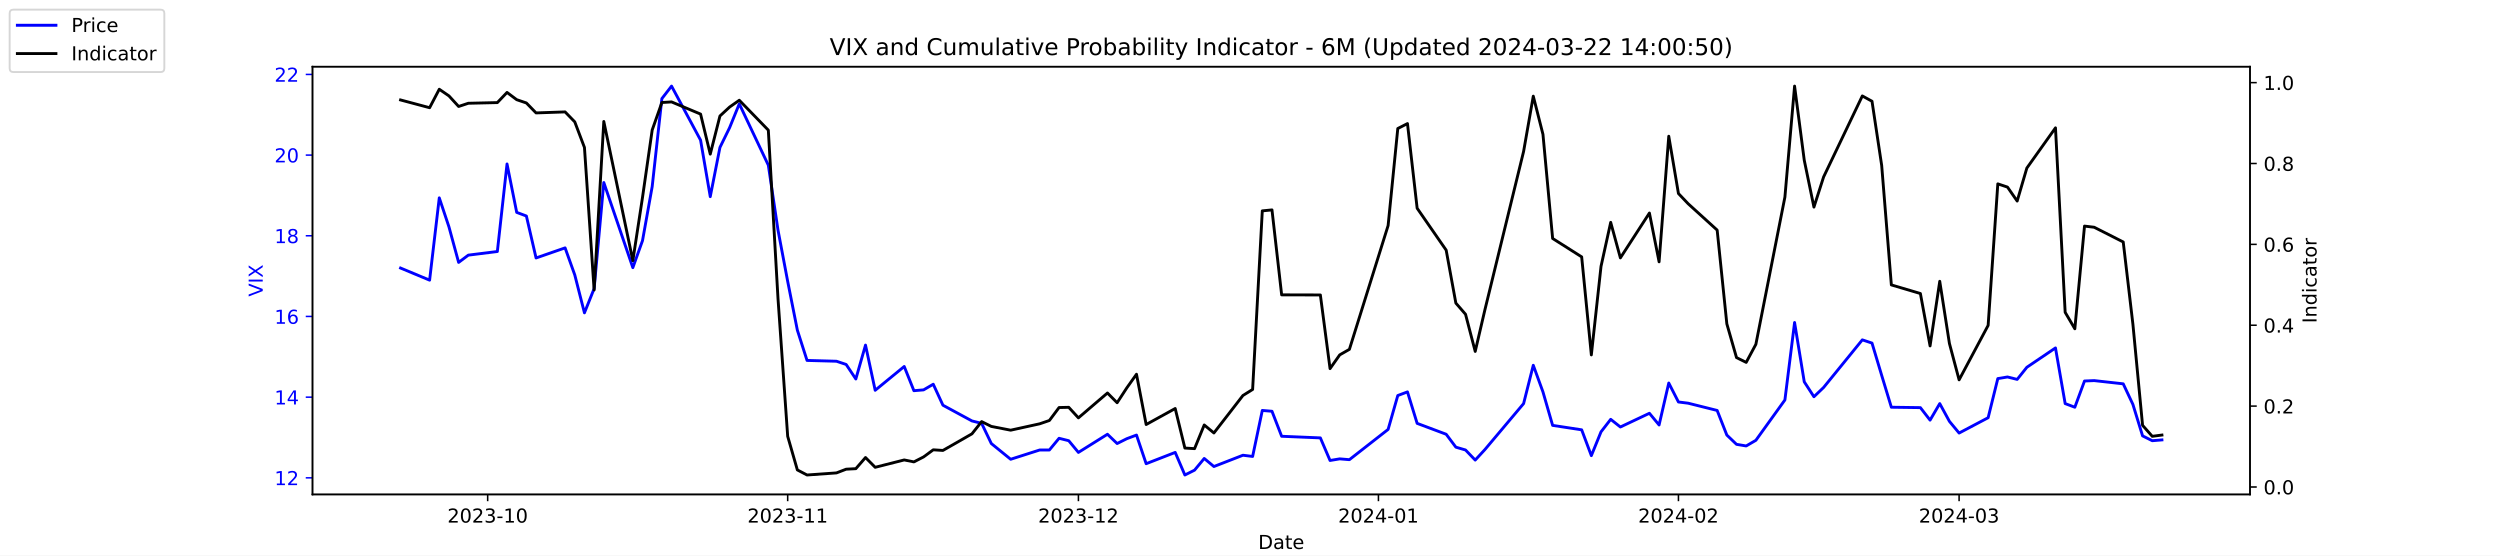
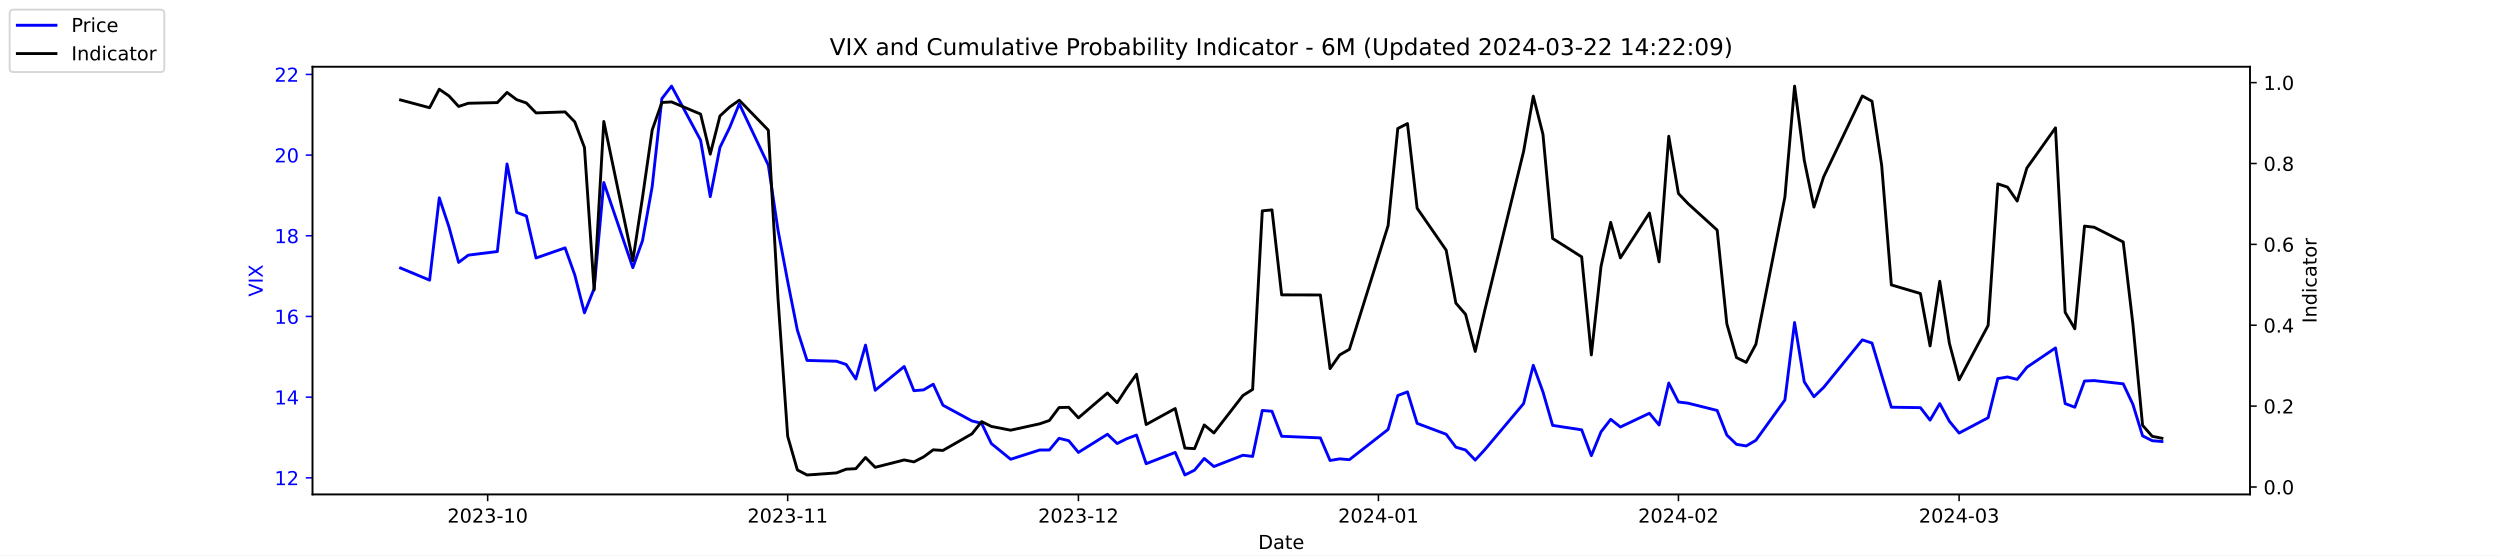
<svg xmlns="http://www.w3.org/2000/svg" xmlns:xlink="http://www.w3.org/1999/xlink" width="1296pt" height="288pt" viewBox="0 0 1296 288" version="1.1">
  <defs>
    <style type="text/css">*{stroke-linejoin: round; stroke-linecap: butt}</style>
  </defs>
  <g id="figure_1">
    <g id="patch_1">
      <path d="M 0 288  L 1296 288  L 1296 0  L 0 0  z " style="fill: #ffffff" />
    </g>
    <g id="axes_1">
      <g id="patch_2">
        <path d="M 162 256.32  L 1166.4 256.32  L 1166.4 34.56  L 162 34.56  z " style="fill: #ffffff" />
      </g>
      <g id="matplotlib.axis_1">
        <g id="xtick_1">
          <g id="line2d_1">
            <defs>
-               <path id="mb3f59039df" d="M 0 0  L 0 3.5  " style="stroke: #000000; stroke-width: 0.8" />
+               <path id="mc53e9aee9d" d="M 0 0  L 0 3.5  " style="stroke: #000000; stroke-width: 0.8" />
            </defs>
            <g>
-               <use xlink:href="#mb3f59039df" x="252.807" y="256.32" style="stroke: #000000; stroke-width: 0.8" />
+               <use xlink:href="#mc53e9aee9d" x="252.807" y="256.32" style="stroke: #000000; stroke-width: 0.8" />
            </g>
          </g>
          <g id="text_1">
            <g transform="translate(231.916 270.9184) scale(0.1 -0.1)">
              <defs>
                <path id="DejaVuSans-32" d="M 1228 531  L 3431 531  L 3431 0  L 469 0  L 469 531  Q 828 903 1448 1529  Q 2069 2156 2228 2338  Q 2531 2678 2651 2914  Q 2772 3150 2772 3378  Q 2772 3750 2511 3984  Q 2250 4219 1831 4219  Q 1534 4219 1204 4116  Q 875 4013 500 3803  L 500 4441  Q 881 4594 1212 4672  Q 1544 4750 1819 4750  Q 2544 4750 2975 4387  Q 3406 4025 3406 3419  Q 3406 3131 3298 2873  Q 3191 2616 2906 2266  Q 2828 2175 2409 1742  Q 1991 1309 1228 531  z " transform="scale(0.015625)" />
                <path id="DejaVuSans-30" d="M 2034 4250  Q 1547 4250 1301 3770  Q 1056 3291 1056 2328  Q 1056 1369 1301 889  Q 1547 409 2034 409  Q 2525 409 2770 889  Q 3016 1369 3016 2328  Q 3016 3291 2770 3770  Q 2525 4250 2034 4250  z M 2034 4750  Q 2819 4750 3233 4129  Q 3647 3509 3647 2328  Q 3647 1150 3233 529  Q 2819 -91 2034 -91  Q 1250 -91 836 529  Q 422 1150 422 2328  Q 422 3509 836 4129  Q 1250 4750 2034 4750  z " transform="scale(0.015625)" />
                <path id="DejaVuSans-33" d="M 2597 2516  Q 3050 2419 3304 2112  Q 3559 1806 3559 1356  Q 3559 666 3084 287  Q 2609 -91 1734 -91  Q 1441 -91 1130 -33  Q 819 25 488 141  L 488 750  Q 750 597 1062 519  Q 1375 441 1716 441  Q 2309 441 2620 675  Q 2931 909 2931 1356  Q 2931 1769 2642 2001  Q 2353 2234 1838 2234  L 1294 2234  L 1294 2753  L 1863 2753  Q 2328 2753 2575 2939  Q 2822 3125 2822 3475  Q 2822 3834 2567 4026  Q 2313 4219 1838 4219  Q 1578 4219 1281 4162  Q 984 4106 628 3988  L 628 4550  Q 988 4650 1302 4700  Q 1616 4750 1894 4750  Q 2613 4750 3031 4423  Q 3450 4097 3450 3541  Q 3450 3153 3228 2886  Q 3006 2619 2597 2516  z " transform="scale(0.015625)" />
                <path id="DejaVuSans-2d" d="M 313 2009  L 1997 2009  L 1997 1497  L 313 1497  L 313 2009  z " transform="scale(0.015625)" />
                <path id="DejaVuSans-31" d="M 794 531  L 1825 531  L 1825 4091  L 703 3866  L 703 4441  L 1819 4666  L 2450 4666  L 2450 531  L 3481 531  L 3481 0  L 794 0  L 794 531  z " transform="scale(0.015625)" />
              </defs>
              <use xlink:href="#DejaVuSans-32" />
              <use xlink:href="#DejaVuSans-30" x="63.623" />
              <use xlink:href="#DejaVuSans-32" x="127.246" />
              <use xlink:href="#DejaVuSans-33" x="190.869" />
              <use xlink:href="#DejaVuSans-2d" x="254.492" />
              <use xlink:href="#DejaVuSans-31" x="290.576" />
              <use xlink:href="#DejaVuSans-30" x="354.199" />
            </g>
          </g>
        </g>
        <g id="xtick_2">
          <g id="line2d_2">
            <g>
-               <use xlink:href="#mb3f59039df" x="408.334" y="256.32" style="stroke: #000000; stroke-width: 0.8" />
+               <use xlink:href="#mc53e9aee9d" x="408.334" y="256.32" style="stroke: #000000; stroke-width: 0.8" />
            </g>
          </g>
          <g id="text_2">
            <g transform="translate(387.4425 270.9184) scale(0.1 -0.1)">
              <use xlink:href="#DejaVuSans-32" />
              <use xlink:href="#DejaVuSans-30" x="63.623" />
              <use xlink:href="#DejaVuSans-32" x="127.246" />
              <use xlink:href="#DejaVuSans-33" x="190.869" />
              <use xlink:href="#DejaVuSans-2d" x="254.492" />
              <use xlink:href="#DejaVuSans-31" x="290.576" />
              <use xlink:href="#DejaVuSans-31" x="354.199" />
            </g>
          </g>
        </g>
        <g id="xtick_3">
          <g id="line2d_3">
            <g>
-               <use xlink:href="#mb3f59039df" x="559.052" y="256.32" style="stroke: #000000; stroke-width: 0.8" />
+               <use xlink:href="#mc53e9aee9d" x="559.052" y="256.32" style="stroke: #000000; stroke-width: 0.8" />
            </g>
          </g>
          <g id="text_3">
            <g transform="translate(538.161 270.9184) scale(0.1 -0.1)">
              <use xlink:href="#DejaVuSans-32" />
              <use xlink:href="#DejaVuSans-30" x="63.623" />
              <use xlink:href="#DejaVuSans-32" x="127.246" />
              <use xlink:href="#DejaVuSans-33" x="190.869" />
              <use xlink:href="#DejaVuSans-2d" x="254.492" />
              <use xlink:href="#DejaVuSans-31" x="290.576" />
              <use xlink:href="#DejaVuSans-32" x="354.199" />
            </g>
          </g>
        </g>
        <g id="xtick_4">
          <g id="line2d_4">
            <g>
-               <use xlink:href="#mb3f59039df" x="714.579" y="256.32" style="stroke: #000000; stroke-width: 0.8" />
+               <use xlink:href="#mc53e9aee9d" x="714.579" y="256.32" style="stroke: #000000; stroke-width: 0.8" />
            </g>
          </g>
          <g id="text_4">
            <g transform="translate(693.6875 270.9184) scale(0.1 -0.1)">
              <defs>
                <path id="DejaVuSans-34" d="M 2419 4116  L 825 1625  L 2419 1625  L 2419 4116  z M 2253 4666  L 3047 4666  L 3047 1625  L 3713 1625  L 3713 1100  L 3047 1100  L 3047 0  L 2419 0  L 2419 1100  L 313 1100  L 313 1709  L 2253 4666  z " transform="scale(0.015625)" />
              </defs>
              <use xlink:href="#DejaVuSans-32" />
              <use xlink:href="#DejaVuSans-30" x="63.623" />
              <use xlink:href="#DejaVuSans-32" x="127.246" />
              <use xlink:href="#DejaVuSans-34" x="190.869" />
              <use xlink:href="#DejaVuSans-2d" x="254.492" />
              <use xlink:href="#DejaVuSans-30" x="290.576" />
              <use xlink:href="#DejaVuSans-31" x="354.199" />
            </g>
          </g>
        </g>
        <g id="xtick_5">
          <g id="line2d_5">
            <g>
-               <use xlink:href="#mb3f59039df" x="870.105" y="256.32" style="stroke: #000000; stroke-width: 0.8" />
+               <use xlink:href="#mc53e9aee9d" x="870.105" y="256.32" style="stroke: #000000; stroke-width: 0.8" />
            </g>
          </g>
          <g id="text_5">
            <g transform="translate(849.2139 270.9184) scale(0.1 -0.1)">
              <use xlink:href="#DejaVuSans-32" />
              <use xlink:href="#DejaVuSans-30" x="63.623" />
              <use xlink:href="#DejaVuSans-32" x="127.246" />
              <use xlink:href="#DejaVuSans-34" x="190.869" />
              <use xlink:href="#DejaVuSans-2d" x="254.492" />
              <use xlink:href="#DejaVuSans-30" x="290.576" />
              <use xlink:href="#DejaVuSans-32" x="354.199" />
            </g>
          </g>
        </g>
        <g id="xtick_6">
          <g id="line2d_6">
            <g>
-               <use xlink:href="#mb3f59039df" x="1015.598" y="256.32" style="stroke: #000000; stroke-width: 0.8" />
+               <use xlink:href="#mc53e9aee9d" x="1015.598" y="256.32" style="stroke: #000000; stroke-width: 0.8" />
            </g>
          </g>
          <g id="text_6">
            <g transform="translate(994.7064 270.9184) scale(0.1 -0.1)">
              <use xlink:href="#DejaVuSans-32" />
              <use xlink:href="#DejaVuSans-30" x="63.623" />
              <use xlink:href="#DejaVuSans-32" x="127.246" />
              <use xlink:href="#DejaVuSans-34" x="190.869" />
              <use xlink:href="#DejaVuSans-2d" x="254.492" />
              <use xlink:href="#DejaVuSans-30" x="290.576" />
              <use xlink:href="#DejaVuSans-33" x="354.199" />
            </g>
          </g>
        </g>
        <g id="text_7">
          <g transform="translate(652.2492 284.5966) scale(0.1 -0.1)">
            <defs>
              <path id="DejaVuSans-44" d="M 1259 4147  L 1259 519  L 2022 519  Q 2988 519 3436 956  Q 3884 1394 3884 2338  Q 3884 3275 3436 3711  Q 2988 4147 2022 4147  L 1259 4147  z M 628 4666  L 1925 4666  Q 3281 4666 3915 4102  Q 4550 3538 4550 2338  Q 4550 1131 3912 565  Q 3275 0 1925 0  L 628 0  L 628 4666  z " transform="scale(0.015625)" />
              <path id="DejaVuSans-61" d="M 2194 1759  Q 1497 1759 1228 1600  Q 959 1441 959 1056  Q 959 750 1161 570  Q 1363 391 1709 391  Q 2188 391 2477 730  Q 2766 1069 2766 1631  L 2766 1759  L 2194 1759  z M 3341 1997  L 3341 0  L 2766 0  L 2766 531  Q 2569 213 2275 61  Q 1981 -91 1556 -91  Q 1019 -91 701 211  Q 384 513 384 1019  Q 384 1609 779 1909  Q 1175 2209 1959 2209  L 2766 2209  L 2766 2266  Q 2766 2663 2505 2880  Q 2244 3097 1772 3097  Q 1472 3097 1187 3025  Q 903 2953 641 2809  L 641 3341  Q 956 3463 1253 3523  Q 1550 3584 1831 3584  Q 2591 3584 2966 3190  Q 3341 2797 3341 1997  z " transform="scale(0.015625)" />
              <path id="DejaVuSans-74" d="M 1172 4494  L 1172 3500  L 2356 3500  L 2356 3053  L 1172 3053  L 1172 1153  Q 1172 725 1289 603  Q 1406 481 1766 481  L 2356 481  L 2356 0  L 1766 0  Q 1100 0 847 248  Q 594 497 594 1153  L 594 3053  L 172 3053  L 172 3500  L 594 3500  L 594 4494  L 1172 4494  z " transform="scale(0.015625)" />
              <path id="DejaVuSans-65" d="M 3597 1894  L 3597 1613  L 953 1613  Q 991 1019 1311 708  Q 1631 397 2203 397  Q 2534 397 2845 478  Q 3156 559 3463 722  L 3463 178  Q 3153 47 2828 -22  Q 2503 -91 2169 -91  Q 1331 -91 842 396  Q 353 884 353 1716  Q 353 2575 817 3079  Q 1281 3584 2069 3584  Q 2775 3584 3186 3129  Q 3597 2675 3597 1894  z M 3022 2063  Q 3016 2534 2758 2815  Q 2500 3097 2075 3097  Q 1594 3097 1305 2825  Q 1016 2553 972 2059  L 3022 2063  z " transform="scale(0.015625)" />
            </defs>
            <use xlink:href="#DejaVuSans-44" />
            <use xlink:href="#DejaVuSans-61" x="77.002" />
            <use xlink:href="#DejaVuSans-74" x="138.281" />
            <use xlink:href="#DejaVuSans-65" x="177.49" />
          </g>
        </g>
      </g>
      <g id="matplotlib.axis_2">
        <g id="ytick_1">
          <g id="line2d_7">
            <defs>
-               <path id="m17c06e870f" d="M 0 0  L -3.5 0  " style="stroke: #0000ff; stroke-width: 0.8" />
+               <path id="m168946ce30" d="M 0 0  L -3.5 0  " style="stroke: #0000ff; stroke-width: 0.8" />
            </defs>
            <g>
-               <use xlink:href="#m17c06e870f" x="162" y="247.704" style="fill: #0000ff; stroke: #0000ff; stroke-width: 0.8" />
+               <use xlink:href="#m168946ce30" x="162" y="247.704" style="fill: #0000ff; stroke: #0000ff; stroke-width: 0.8" />
            </g>
          </g>
          <g id="text_8">
            <g style="fill: #0000ff" transform="translate(142.275 251.5031) scale(0.1 -0.1)">
              <use xlink:href="#DejaVuSans-31" />
              <use xlink:href="#DejaVuSans-32" x="63.623" />
            </g>
          </g>
        </g>
        <g id="ytick_2">
          <g id="line2d_8">
            <g>
-               <use xlink:href="#m17c06e870f" x="162" y="205.878" style="fill: #0000ff; stroke: #0000ff; stroke-width: 0.8" />
+               <use xlink:href="#m168946ce30" x="162" y="205.878" style="fill: #0000ff; stroke: #0000ff; stroke-width: 0.8" />
            </g>
          </g>
          <g id="text_9">
            <g style="fill: #0000ff" transform="translate(142.275 209.6774) scale(0.1 -0.1)">
              <use xlink:href="#DejaVuSans-31" />
              <use xlink:href="#DejaVuSans-34" x="63.623" />
            </g>
          </g>
        </g>
        <g id="ytick_3">
          <g id="line2d_9">
            <g>
-               <use xlink:href="#m17c06e870f" x="162" y="164.052" style="fill: #0000ff; stroke: #0000ff; stroke-width: 0.8" />
+               <use xlink:href="#m168946ce30" x="162" y="164.052" style="fill: #0000ff; stroke: #0000ff; stroke-width: 0.8" />
            </g>
          </g>
          <g id="text_10">
            <g style="fill: #0000ff" transform="translate(142.275 167.8517) scale(0.1 -0.1)">
              <defs>
                <path id="DejaVuSans-36" d="M 2113 2584  Q 1688 2584 1439 2293  Q 1191 2003 1191 1497  Q 1191 994 1439 701  Q 1688 409 2113 409  Q 2538 409 2786 701  Q 3034 994 3034 1497  Q 3034 2003 2786 2293  Q 2538 2584 2113 2584  z M 3366 4563  L 3366 3988  Q 3128 4100 2886 4159  Q 2644 4219 2406 4219  Q 1781 4219 1451 3797  Q 1122 3375 1075 2522  Q 1259 2794 1537 2939  Q 1816 3084 2150 3084  Q 2853 3084 3261 2657  Q 3669 2231 3669 1497  Q 3669 778 3244 343  Q 2819 -91 2113 -91  Q 1303 -91 875 529  Q 447 1150 447 2328  Q 447 3434 972 4092  Q 1497 4750 2381 4750  Q 2619 4750 2861 4703  Q 3103 4656 3366 4563  z " transform="scale(0.015625)" />
              </defs>
              <use xlink:href="#DejaVuSans-31" />
              <use xlink:href="#DejaVuSans-36" x="63.623" />
            </g>
          </g>
        </g>
        <g id="ytick_4">
          <g id="line2d_10">
            <g>
-               <use xlink:href="#m17c06e870f" x="162" y="122.227" style="fill: #0000ff; stroke: #0000ff; stroke-width: 0.8" />
+               <use xlink:href="#m168946ce30" x="162" y="122.227" style="fill: #0000ff; stroke: #0000ff; stroke-width: 0.8" />
            </g>
          </g>
          <g id="text_11">
            <g style="fill: #0000ff" transform="translate(142.275 126.0259) scale(0.1 -0.1)">
              <defs>
                <path id="DejaVuSans-38" d="M 2034 2216  Q 1584 2216 1326 1975  Q 1069 1734 1069 1313  Q 1069 891 1326 650  Q 1584 409 2034 409  Q 2484 409 2743 651  Q 3003 894 3003 1313  Q 3003 1734 2745 1975  Q 2488 2216 2034 2216  z M 1403 2484  Q 997 2584 770 2862  Q 544 3141 544 3541  Q 544 4100 942 4425  Q 1341 4750 2034 4750  Q 2731 4750 3128 4425  Q 3525 4100 3525 3541  Q 3525 3141 3298 2862  Q 3072 2584 2669 2484  Q 3125 2378 3379 2068  Q 3634 1759 3634 1313  Q 3634 634 3220 271  Q 2806 -91 2034 -91  Q 1263 -91 848 271  Q 434 634 434 1313  Q 434 1759 690 2068  Q 947 2378 1403 2484  z M 1172 3481  Q 1172 3119 1398 2916  Q 1625 2713 2034 2713  Q 2441 2713 2670 2916  Q 2900 3119 2900 3481  Q 2900 3844 2670 4047  Q 2441 4250 2034 4250  Q 1625 4250 1398 4047  Q 1172 3844 1172 3481  z " transform="scale(0.015625)" />
              </defs>
              <use xlink:href="#DejaVuSans-31" />
              <use xlink:href="#DejaVuSans-38" x="63.623" />
            </g>
          </g>
        </g>
        <g id="ytick_5">
          <g id="line2d_11">
            <g>
-               <use xlink:href="#m17c06e870f" x="162" y="80.401" style="fill: #0000ff; stroke: #0000ff; stroke-width: 0.8" />
+               <use xlink:href="#m168946ce30" x="162" y="80.401" style="fill: #0000ff; stroke: #0000ff; stroke-width: 0.8" />
            </g>
          </g>
          <g id="text_12">
            <g style="fill: #0000ff" transform="translate(142.275 84.2002) scale(0.1 -0.1)">
              <use xlink:href="#DejaVuSans-32" />
              <use xlink:href="#DejaVuSans-30" x="63.623" />
            </g>
          </g>
        </g>
        <g id="ytick_6">
          <g id="line2d_12">
            <g>
-               <use xlink:href="#m17c06e870f" x="162" y="38.575" style="fill: #0000ff; stroke: #0000ff; stroke-width: 0.8" />
+               <use xlink:href="#m168946ce30" x="162" y="38.575" style="fill: #0000ff; stroke: #0000ff; stroke-width: 0.8" />
            </g>
          </g>
          <g id="text_13">
            <g style="fill: #0000ff" transform="translate(142.275 42.37447) scale(0.1 -0.1)">
              <use xlink:href="#DejaVuSans-32" />
              <use xlink:href="#DejaVuSans-32" x="63.623" />
            </g>
          </g>
        </g>
        <g id="text_14">
          <g style="fill: #0000ff" transform="translate(136.1953 153.7603) rotate(-90) scale(0.1 -0.1)">
            <defs>
              <path id="DejaVuSans-56" d="M 1831 0  L 50 4666  L 709 4666  L 2188 738  L 3669 4666  L 4325 4666  L 2547 0  L 1831 0  z " transform="scale(0.015625)" />
              <path id="DejaVuSans-49" d="M 628 4666  L 1259 4666  L 1259 0  L 628 0  L 628 4666  z " transform="scale(0.015625)" />
              <path id="DejaVuSans-58" d="M 403 4666  L 1081 4666  L 2241 2931  L 3406 4666  L 4084 4666  L 2584 2425  L 4184 0  L 3506 0  L 2194 1984  L 872 0  L 191 0  L 1856 2491  L 403 4666  z " transform="scale(0.015625)" />
            </defs>
            <use xlink:href="#DejaVuSans-56" />
            <use xlink:href="#DejaVuSans-49" x="68.408" />
            <use xlink:href="#DejaVuSans-58" x="97.9" />
          </g>
        </g>
      </g>
      <g id="line2d_13">
-         <path d="M 207.655 138.957  L 222.705 145.231  L 227.722 102.569  L 232.739 117.626  L 237.756 136.029  L 242.773 132.265  L 257.824 130.383  L 262.841 85.002  L 267.858 110.097  L 272.875 111.979  L 277.892 133.729  L 292.943 128.501  L 297.96 142.512  L 302.977 162.17  L 307.994 149.623  L 313.011 94.622  L 328.062 138.748  L 333.079 124.736  L 338.096 96.713  L 343.113 51.123  L 348.13 44.64  L 363.181 72.663  L 368.198 101.941  L 373.215 76.428  L 378.232 66.18  L 383.249 53.842  L 398.3 85.629  L 403.317 119.299  L 408.334 145.858  L 413.351 171.163  L 418.368 186.847  L 433.628 187.266  L 438.645 188.939  L 443.662 196.467  L 448.679 178.901  L 453.696 202.323  L 468.747 189.984  L 473.764 202.532  L 478.781 202.114  L 483.798 199.186  L 488.815 210.061  L 503.866 218.217  L 508.883 219.472  L 513.9 229.928  L 523.934 238.084  L 538.984 233.274  L 544.001 233.274  L 549.018 227.209  L 554.035 228.464  L 559.052 234.529  L 574.103 225.118  L 579.12 229.928  L 584.137 227.418  L 589.154 225.536  L 594.171 240.384  L 609.222 234.529  L 614.239 246.24  L 619.256 243.73  L 624.273 237.666  L 629.29 241.848  L 644.341 235.993  L 649.358 236.62  L 654.375 212.779  L 659.392 213.198  L 664.409 226.164  L 684.477 227  L 689.494 238.711  L 694.511 237.875  L 699.528 238.293  L 719.596 222.608  L 724.613 205.042  L 729.63 203.159  L 734.647 219.472  L 749.698 225.118  L 754.715 231.81  L 759.732 233.274  L 764.749 238.502  L 769.766 233.065  L 789.834 209.224  L 794.851 189.357  L 799.868 203.159  L 804.885 220.517  L 819.936 222.818  L 824.952 236.202  L 829.969 223.863  L 834.986 217.38  L 840.003 221.354  L 855.054 214.243  L 860.071 220.308  L 865.088 198.559  L 870.105 208.388  L 875.122 209.015  L 890.173 212.779  L 895.19 225.536  L 900.207 230.346  L 905.224 231.183  L 910.241 228.255  L 925.292 207.342  L 930.309 167.189  L 935.326 197.931  L 940.343 205.669  L 945.36 200.859  L 965.428 176.182  L 970.445 177.855  L 975.462 194.585  L 980.479 211.106  L 995.53 211.316  L 1000.547 217.798  L 1005.564 209.224  L 1010.581 218.426  L 1015.598 224.491  L 1030.649 216.544  L 1035.666 196.258  L 1040.683 195.422  L 1045.7 196.677  L 1050.717 190.403  L 1065.559 180.364  L 1070.576 209.224  L 1075.593 211.106  L 1080.61 197.513  L 1085.627 197.304  L 1100.678 198.977  L 1105.695 209.642  L 1110.711 225.955  L 1115.728 228.464  L 1120.745 228.046  " clip-path="url(#p7f62cab6f6)" style="fill: none; stroke: #0000ff; stroke-width: 1.5; stroke-linecap: square" />
+         <path d="M 207.655 138.957  L 222.705 145.231  L 227.722 102.569  L 232.739 117.626  L 237.756 136.029  L 242.773 132.265  L 257.824 130.383  L 262.841 85.002  L 267.858 110.097  L 272.875 111.979  L 277.892 133.729  L 292.943 128.501  L 297.96 142.512  L 302.977 162.17  L 307.994 149.623  L 313.011 94.622  L 328.062 138.748  L 333.079 124.736  L 338.096 96.713  L 343.113 51.123  L 348.13 44.64  L 363.181 72.663  L 368.198 101.941  L 373.215 76.428  L 378.232 66.18  L 383.249 53.842  L 398.3 85.629  L 403.317 119.299  L 408.334 145.858  L 413.351 171.163  L 418.368 186.847  L 433.628 187.266  L 438.645 188.939  L 443.662 196.467  L 448.679 178.901  L 453.696 202.323  L 468.747 189.984  L 473.764 202.532  L 478.781 202.114  L 483.798 199.186  L 488.815 210.061  L 503.866 218.217  L 508.883 219.472  L 513.9 229.928  L 523.934 238.084  L 538.984 233.274  L 544.001 233.274  L 549.018 227.209  L 554.035 228.464  L 559.052 234.529  L 574.103 225.118  L 579.12 229.928  L 584.137 227.418  L 589.154 225.536  L 594.171 240.384  L 609.222 234.529  L 614.239 246.24  L 619.256 243.73  L 624.273 237.666  L 629.29 241.848  L 644.341 235.993  L 649.358 236.62  L 654.375 212.779  L 659.392 213.198  L 664.409 226.164  L 684.477 227  L 689.494 238.711  L 694.511 237.875  L 699.528 238.293  L 719.596 222.608  L 724.613 205.042  L 729.63 203.159  L 734.647 219.472  L 749.698 225.118  L 754.715 231.81  L 759.732 233.274  L 764.749 238.502  L 769.766 233.065  L 789.834 209.224  L 794.851 189.357  L 799.868 203.159  L 804.885 220.517  L 819.936 222.818  L 824.952 236.202  L 829.969 223.863  L 834.986 217.38  L 840.003 221.354  L 855.054 214.243  L 860.071 220.308  L 865.088 198.559  L 870.105 208.388  L 875.122 209.015  L 890.173 212.779  L 895.19 225.536  L 900.207 230.346  L 905.224 231.183  L 910.241 228.255  L 925.292 207.342  L 930.309 167.189  L 935.326 197.931  L 940.343 205.669  L 945.36 200.859  L 965.428 176.182  L 970.445 177.855  L 975.462 194.585  L 980.479 211.106  L 995.53 211.316  L 1000.547 217.798  L 1005.564 209.224  L 1010.581 218.426  L 1015.598 224.491  L 1030.649 216.544  L 1035.666 196.258  L 1040.683 195.422  L 1045.7 196.677  L 1050.717 190.403  L 1065.559 180.364  L 1070.576 209.224  L 1075.593 211.106  L 1080.61 197.513  L 1085.627 197.304  L 1100.678 198.977  L 1105.695 209.642  L 1110.711 225.955  L 1115.728 228.464  L 1120.745 228.882  " clip-path="url(#p549bc5ba0f)" style="fill: none; stroke: #0000ff; stroke-width: 1.5; stroke-linecap: square" />
      </g>
      <g id="patch_3">
        <path d="M 162 256.32  L 162 34.56  " style="fill: none; stroke: #000000; stroke-width: 0.8; stroke-linejoin: miter; stroke-linecap: square" />
      </g>
      <g id="patch_4">
        <path d="M 1166.4 256.32  L 1166.4 34.56  " style="fill: none; stroke: #000000; stroke-width: 0.8; stroke-linejoin: miter; stroke-linecap: square" />
      </g>
      <g id="patch_5">
        <path d="M 162 256.32  L 1166.4 256.32  " style="fill: none; stroke: #000000; stroke-width: 0.8; stroke-linejoin: miter; stroke-linecap: square" />
      </g>
      <g id="patch_6">
        <path d="M 162 34.56  L 1166.4 34.56  " style="fill: none; stroke: #000000; stroke-width: 0.8; stroke-linejoin: miter; stroke-linecap: square" />
      </g>
    </g>
    <g id="axes_2">
      <g id="matplotlib.axis_3">
        <g id="ytick_7">
          <g id="line2d_14">
            <defs>
-               <path id="m758cdd5d35" d="M 0 0  L 3.5 0  " style="stroke: #000000; stroke-width: 0.8" />
+               <path id="m359ba861c8" d="M 0 0  L 3.5 0  " style="stroke: #000000; stroke-width: 0.8" />
            </defs>
            <g>
-               <use xlink:href="#m758cdd5d35" x="1166.4" y="252.461" style="stroke: #000000; stroke-width: 0.8" />
+               <use xlink:href="#m359ba861c8" x="1166.4" y="252.461" style="stroke: #000000; stroke-width: 0.8" />
            </g>
          </g>
          <g id="text_15">
            <g transform="translate(1173.4 256.2606) scale(0.1 -0.1)">
              <defs>
                <path id="DejaVuSans-2e" d="M 684 794  L 1344 794  L 1344 0  L 684 0  L 684 794  z " transform="scale(0.015625)" />
              </defs>
              <use xlink:href="#DejaVuSans-30" />
              <use xlink:href="#DejaVuSans-2e" x="63.623" />
              <use xlink:href="#DejaVuSans-30" x="95.41" />
            </g>
          </g>
        </g>
        <g id="ytick_8">
          <g id="line2d_15">
            <g>
-               <use xlink:href="#m758cdd5d35" x="1166.4" y="210.535" style="stroke: #000000; stroke-width: 0.8" />
+               <use xlink:href="#m359ba861c8" x="1166.4" y="210.535" style="stroke: #000000; stroke-width: 0.8" />
            </g>
          </g>
          <g id="text_16">
            <g transform="translate(1173.4 214.3337) scale(0.1 -0.1)">
              <use xlink:href="#DejaVuSans-30" />
              <use xlink:href="#DejaVuSans-2e" x="63.623" />
              <use xlink:href="#DejaVuSans-32" x="95.41" />
            </g>
          </g>
        </g>
        <g id="ytick_9">
          <g id="line2d_16">
            <g>
-               <use xlink:href="#m758cdd5d35" x="1166.4" y="168.608" style="stroke: #000000; stroke-width: 0.8" />
+               <use xlink:href="#m359ba861c8" x="1166.4" y="168.608" style="stroke: #000000; stroke-width: 0.8" />
            </g>
          </g>
          <g id="text_17">
            <g transform="translate(1173.4 172.4068) scale(0.1 -0.1)">
              <use xlink:href="#DejaVuSans-30" />
              <use xlink:href="#DejaVuSans-2e" x="63.623" />
              <use xlink:href="#DejaVuSans-34" x="95.41" />
            </g>
          </g>
        </g>
        <g id="ytick_10">
          <g id="line2d_17">
            <g>
-               <use xlink:href="#m758cdd5d35" x="1166.4" y="126.681" style="stroke: #000000; stroke-width: 0.8" />
+               <use xlink:href="#m359ba861c8" x="1166.4" y="126.681" style="stroke: #000000; stroke-width: 0.8" />
            </g>
          </g>
          <g id="text_18">
            <g transform="translate(1173.4 130.4799) scale(0.1 -0.1)">
              <use xlink:href="#DejaVuSans-30" />
              <use xlink:href="#DejaVuSans-2e" x="63.623" />
              <use xlink:href="#DejaVuSans-36" x="95.41" />
            </g>
          </g>
        </g>
        <g id="ytick_11">
          <g id="line2d_18">
            <g>
-               <use xlink:href="#m758cdd5d35" x="1166.4" y="84.754" style="stroke: #000000; stroke-width: 0.8" />
+               <use xlink:href="#m359ba861c8" x="1166.4" y="84.754" style="stroke: #000000; stroke-width: 0.8" />
            </g>
          </g>
          <g id="text_19">
            <g transform="translate(1173.4 88.55298) scale(0.1 -0.1)">
              <use xlink:href="#DejaVuSans-30" />
              <use xlink:href="#DejaVuSans-2e" x="63.623" />
              <use xlink:href="#DejaVuSans-38" x="95.41" />
            </g>
          </g>
        </g>
        <g id="ytick_12">
          <g id="line2d_19">
            <g>
-               <use xlink:href="#m758cdd5d35" x="1166.4" y="42.827" style="stroke: #000000; stroke-width: 0.8" />
+               <use xlink:href="#m359ba861c8" x="1166.4" y="42.827" style="stroke: #000000; stroke-width: 0.8" />
            </g>
          </g>
          <g id="text_20">
            <g transform="translate(1173.4 46.62607) scale(0.1 -0.1)">
              <use xlink:href="#DejaVuSans-31" />
              <use xlink:href="#DejaVuSans-2e" x="63.623" />
              <use xlink:href="#DejaVuSans-30" x="95.41" />
            </g>
          </g>
        </g>
        <g id="text_21">
          <g transform="translate(1200.902 167.5353) rotate(-90) scale(0.1 -0.1)">
            <defs>
              <path id="DejaVuSans-6e" d="M 3513 2113  L 3513 0  L 2938 0  L 2938 2094  Q 2938 2591 2744 2837  Q 2550 3084 2163 3084  Q 1697 3084 1428 2787  Q 1159 2491 1159 1978  L 1159 0  L 581 0  L 581 3500  L 1159 3500  L 1159 2956  Q 1366 3272 1645 3428  Q 1925 3584 2291 3584  Q 2894 3584 3203 3211  Q 3513 2838 3513 2113  z " transform="scale(0.015625)" />
              <path id="DejaVuSans-64" d="M 2906 2969  L 2906 4863  L 3481 4863  L 3481 0  L 2906 0  L 2906 525  Q 2725 213 2448 61  Q 2172 -91 1784 -91  Q 1150 -91 751 415  Q 353 922 353 1747  Q 353 2572 751 3078  Q 1150 3584 1784 3584  Q 2172 3584 2448 3432  Q 2725 3281 2906 2969  z M 947 1747  Q 947 1113 1208 752  Q 1469 391 1925 391  Q 2381 391 2643 752  Q 2906 1113 2906 1747  Q 2906 2381 2643 2742  Q 2381 3103 1925 3103  Q 1469 3103 1208 2742  Q 947 2381 947 1747  z " transform="scale(0.015625)" />
              <path id="DejaVuSans-69" d="M 603 3500  L 1178 3500  L 1178 0  L 603 0  L 603 3500  z M 603 4863  L 1178 4863  L 1178 4134  L 603 4134  L 603 4863  z " transform="scale(0.015625)" />
              <path id="DejaVuSans-63" d="M 3122 3366  L 3122 2828  Q 2878 2963 2633 3030  Q 2388 3097 2138 3097  Q 1578 3097 1268 2742  Q 959 2388 959 1747  Q 959 1106 1268 751  Q 1578 397 2138 397  Q 2388 397 2633 464  Q 2878 531 3122 666  L 3122 134  Q 2881 22 2623 -34  Q 2366 -91 2075 -91  Q 1284 -91 818 406  Q 353 903 353 1747  Q 353 2603 823 3093  Q 1294 3584 2113 3584  Q 2378 3584 2631 3529  Q 2884 3475 3122 3366  z " transform="scale(0.015625)" />
              <path id="DejaVuSans-6f" d="M 1959 3097  Q 1497 3097 1228 2736  Q 959 2375 959 1747  Q 959 1119 1226 758  Q 1494 397 1959 397  Q 2419 397 2687 759  Q 2956 1122 2956 1747  Q 2956 2369 2687 2733  Q 2419 3097 1959 3097  z M 1959 3584  Q 2709 3584 3137 3096  Q 3566 2609 3566 1747  Q 3566 888 3137 398  Q 2709 -91 1959 -91  Q 1206 -91 779 398  Q 353 888 353 1747  Q 353 2609 779 3096  Q 1206 3584 1959 3584  z " transform="scale(0.015625)" />
              <path id="DejaVuSans-72" d="M 2631 2963  Q 2534 3019 2420 3045  Q 2306 3072 2169 3072  Q 1681 3072 1420 2755  Q 1159 2438 1159 1844  L 1159 0  L 581 0  L 581 3500  L 1159 3500  L 1159 2956  Q 1341 3275 1631 3429  Q 1922 3584 2338 3584  Q 2397 3584 2469 3576  Q 2541 3569 2628 3553  L 2631 2963  z " transform="scale(0.015625)" />
            </defs>
            <use xlink:href="#DejaVuSans-49" />
            <use xlink:href="#DejaVuSans-6e" x="29.492" />
            <use xlink:href="#DejaVuSans-64" x="92.871" />
            <use xlink:href="#DejaVuSans-69" x="156.348" />
            <use xlink:href="#DejaVuSans-63" x="184.131" />
            <use xlink:href="#DejaVuSans-61" x="239.111" />
            <use xlink:href="#DejaVuSans-74" x="300.391" />
            <use xlink:href="#DejaVuSans-6f" x="339.6" />
            <use xlink:href="#DejaVuSans-72" x="400.781" />
          </g>
        </g>
      </g>
      <g id="line2d_20">
-         <path d="M 207.655 51.818  L 222.705 55.84  L 227.722 46.27  L 232.739 49.714  L 237.756 55.196  L 242.773 53.533  L 257.824 53.183  L 262.841 47.919  L 267.858 51.676  L 272.875 53.378  L 277.892 58.536  L 292.943 58.014  L 297.96 63.187  L 302.977 76.444  L 307.994 150.306  L 313.011 62.975  L 328.062 135.12  L 333.079 102.306  L 338.096 67.397  L 343.113 53.146  L 348.13 52.833  L 363.181 59.145  L 368.198 79.898  L 373.215 60.134  L 378.232 55.494  L 383.249 51.97  L 398.3 67.473  L 403.317 154.832  L 408.334 226.181  L 413.351 243.614  L 418.368 246.24  L 433.628 245.155  L 438.645 243.23  L 443.662 242.964  L 448.679 237.183  L 453.696 242.25  L 468.747 238.435  L 473.764 239.446  L 478.781 236.871  L 483.798 233.181  L 488.815 233.507  L 503.866 224.892  L 508.883 218.558  L 513.9 221.057  L 523.934 223.009  L 538.984 219.7  L 544.001 217.982  L 549.018 211.268  L 554.035 211.153  L 559.052 216.619  L 574.103 203.731  L 579.12 208.779  L 584.137 201.073  L 589.154 194.005  L 594.171 220.075  L 609.222 211.773  L 614.239 232.27  L 619.256 232.576  L 624.273 220.306  L 629.29 224.445  L 644.341 205.016  L 649.358 201.89  L 654.375 109.314  L 659.392 108.817  L 664.409 152.854  L 684.477 152.91  L 689.494 191.088  L 694.511 183.971  L 699.528 181.099  L 719.596 116.924  L 724.613 66.625  L 729.63 64.069  L 734.647 107.95  L 749.698 129.692  L 754.715 157.129  L 759.732 162.918  L 764.749 182.173  L 769.766 160.638  L 789.834 78.509  L 794.851 49.855  L 799.868 69.641  L 804.885 123.62  L 819.936 133.166  L 824.952 183.971  L 829.969 138.075  L 834.986 115.269  L 840.003 133.687  L 855.054 110.438  L 860.071 135.725  L 865.088 70.632  L 870.105 100.32  L 875.122 105.601  L 890.173 119.275  L 895.19 167.88  L 900.207 185.376  L 905.224 187.855  L 910.241 178.494  L 925.292 102.174  L 930.309 44.64  L 935.326 83.051  L 940.343 107.357  L 945.36 91.715  L 965.428 49.731  L 970.445 52.489  L 975.462 85.756  L 980.479 147.7  L 995.53 152.158  L 1000.547 179.324  L 1005.564 145.833  L 1010.581 178.052  L 1015.598 196.907  L 1030.649 168.687  L 1035.666 95.313  L 1040.683 96.993  L 1045.7 104.224  L 1050.717 87.118  L 1065.559 66.278  L 1070.576 161.903  L 1075.593 170.437  L 1080.61 117.21  L 1085.627 117.809  L 1100.678 125.441  L 1105.695 168.039  L 1110.711 220.487  L 1115.728 226.184  L 1120.745 225.53  " clip-path="url(#p7f62cab6f6)" style="fill: none; stroke: #000000; stroke-width: 1.5; stroke-linecap: square" />
+         <path d="M 207.655 51.818  L 222.705 55.84  L 227.722 46.27  L 232.739 49.714  L 237.756 55.196  L 242.773 53.533  L 257.824 53.183  L 262.841 47.919  L 267.858 51.676  L 272.875 53.378  L 277.892 58.536  L 292.943 58.014  L 297.96 63.187  L 302.977 76.444  L 307.994 150.306  L 313.011 62.975  L 328.062 135.12  L 333.079 102.306  L 338.096 67.397  L 343.113 53.146  L 348.13 52.833  L 363.181 59.145  L 368.198 79.898  L 373.215 60.134  L 378.232 55.494  L 383.249 51.97  L 398.3 67.473  L 403.317 154.832  L 408.334 226.181  L 413.351 243.614  L 418.368 246.24  L 433.628 245.155  L 438.645 243.23  L 443.662 242.964  L 448.679 237.183  L 453.696 242.25  L 468.747 238.435  L 473.764 239.446  L 478.781 236.871  L 483.798 233.181  L 488.815 233.507  L 503.866 224.892  L 508.883 218.558  L 513.9 221.057  L 523.934 223.009  L 538.984 219.7  L 544.001 217.982  L 549.018 211.268  L 554.035 211.153  L 559.052 216.619  L 574.103 203.731  L 579.12 208.779  L 584.137 201.073  L 589.154 194.005  L 594.171 220.075  L 609.222 211.773  L 614.239 232.27  L 619.256 232.576  L 624.273 220.306  L 629.29 224.445  L 644.341 205.016  L 649.358 201.89  L 654.375 109.314  L 659.392 108.817  L 664.409 152.854  L 684.477 152.91  L 689.494 191.088  L 694.511 183.971  L 699.528 181.099  L 719.596 116.924  L 724.613 66.625  L 729.63 64.069  L 734.647 107.95  L 749.698 129.692  L 754.715 157.129  L 759.732 162.918  L 764.749 182.173  L 769.766 160.638  L 789.834 78.509  L 794.851 49.855  L 799.868 69.641  L 804.885 123.62  L 819.936 133.166  L 824.952 183.971  L 829.969 138.075  L 834.986 115.269  L 840.003 133.687  L 855.054 110.438  L 860.071 135.725  L 865.088 70.632  L 870.105 100.32  L 875.122 105.601  L 890.173 119.275  L 895.19 167.88  L 900.207 185.376  L 905.224 187.855  L 910.241 178.494  L 925.292 102.174  L 930.309 44.64  L 935.326 83.051  L 940.343 107.357  L 945.36 91.715  L 965.428 49.731  L 970.445 52.489  L 975.462 85.756  L 980.479 147.7  L 995.53 152.158  L 1000.547 179.324  L 1005.564 145.833  L 1010.581 178.052  L 1015.598 196.907  L 1030.649 168.687  L 1035.666 95.313  L 1040.683 96.993  L 1045.7 104.224  L 1050.717 87.118  L 1065.559 66.278  L 1070.576 161.903  L 1075.593 170.437  L 1080.61 117.21  L 1085.627 117.809  L 1100.678 125.441  L 1105.695 168.039  L 1110.711 220.487  L 1115.728 226.184  L 1120.745 227.192  " clip-path="url(#p549bc5ba0f)" style="fill: none; stroke: #000000; stroke-width: 1.5; stroke-linecap: square" />
      </g>
      <g id="patch_7">
        <path d="M 162 256.32  L 162 34.56  " style="fill: none; stroke: #000000; stroke-width: 0.8; stroke-linejoin: miter; stroke-linecap: square" />
      </g>
      <g id="patch_8">
        <path d="M 1166.4 256.32  L 1166.4 34.56  " style="fill: none; stroke: #000000; stroke-width: 0.8; stroke-linejoin: miter; stroke-linecap: square" />
      </g>
      <g id="patch_9">
        <path d="M 162 256.32  L 1166.4 256.32  " style="fill: none; stroke: #000000; stroke-width: 0.8; stroke-linejoin: miter; stroke-linecap: square" />
      </g>
      <g id="patch_10">
        <path d="M 162 34.56  L 1166.4 34.56  " style="fill: none; stroke: #000000; stroke-width: 0.8; stroke-linejoin: miter; stroke-linecap: square" />
      </g>
      <g id="text_22">
        <g transform="translate(430.0941 28.56) scale(0.12 -0.12)">
          <defs>
            <path id="DejaVuSans-20" transform="scale(0.015625)" />
            <path id="DejaVuSans-43" d="M 4122 4306  L 4122 3641  Q 3803 3938 3442 4084  Q 3081 4231 2675 4231  Q 1875 4231 1450 3742  Q 1025 3253 1025 2328  Q 1025 1406 1450 917  Q 1875 428 2675 428  Q 3081 428 3442 575  Q 3803 722 4122 1019  L 4122 359  Q 3791 134 3420 21  Q 3050 -91 2638 -91  Q 1578 -91 968 557  Q 359 1206 359 2328  Q 359 3453 968 4101  Q 1578 4750 2638 4750  Q 3056 4750 3426 4639  Q 3797 4528 4122 4306  z " transform="scale(0.015625)" />
            <path id="DejaVuSans-75" d="M 544 1381  L 544 3500  L 1119 3500  L 1119 1403  Q 1119 906 1312 657  Q 1506 409 1894 409  Q 2359 409 2629 706  Q 2900 1003 2900 1516  L 2900 3500  L 3475 3500  L 3475 0  L 2900 0  L 2900 538  Q 2691 219 2414 64  Q 2138 -91 1772 -91  Q 1169 -91 856 284  Q 544 659 544 1381  z M 1991 3584  L 1991 3584  z " transform="scale(0.015625)" />
            <path id="DejaVuSans-6d" d="M 3328 2828  Q 3544 3216 3844 3400  Q 4144 3584 4550 3584  Q 5097 3584 5394 3201  Q 5691 2819 5691 2113  L 5691 0  L 5113 0  L 5113 2094  Q 5113 2597 4934 2840  Q 4756 3084 4391 3084  Q 3944 3084 3684 2787  Q 3425 2491 3425 1978  L 3425 0  L 2847 0  L 2847 2094  Q 2847 2600 2669 2842  Q 2491 3084 2119 3084  Q 1678 3084 1418 2786  Q 1159 2488 1159 1978  L 1159 0  L 581 0  L 581 3500  L 1159 3500  L 1159 2956  Q 1356 3278 1631 3431  Q 1906 3584 2284 3584  Q 2666 3584 2933 3390  Q 3200 3197 3328 2828  z " transform="scale(0.015625)" />
            <path id="DejaVuSans-6c" d="M 603 4863  L 1178 4863  L 1178 0  L 603 0  L 603 4863  z " transform="scale(0.015625)" />
            <path id="DejaVuSans-76" d="M 191 3500  L 800 3500  L 1894 563  L 2988 3500  L 3597 3500  L 2284 0  L 1503 0  L 191 3500  z " transform="scale(0.015625)" />
            <path id="DejaVuSans-50" d="M 1259 4147  L 1259 2394  L 2053 2394  Q 2494 2394 2734 2622  Q 2975 2850 2975 3272  Q 2975 3691 2734 3919  Q 2494 4147 2053 4147  L 1259 4147  z M 628 4666  L 2053 4666  Q 2838 4666 3239 4311  Q 3641 3956 3641 3272  Q 3641 2581 3239 2228  Q 2838 1875 2053 1875  L 1259 1875  L 1259 0  L 628 0  L 628 4666  z " transform="scale(0.015625)" />
            <path id="DejaVuSans-62" d="M 3116 1747  Q 3116 2381 2855 2742  Q 2594 3103 2138 3103  Q 1681 3103 1420 2742  Q 1159 2381 1159 1747  Q 1159 1113 1420 752  Q 1681 391 2138 391  Q 2594 391 2855 752  Q 3116 1113 3116 1747  z M 1159 2969  Q 1341 3281 1617 3432  Q 1894 3584 2278 3584  Q 2916 3584 3314 3078  Q 3713 2572 3713 1747  Q 3713 922 3314 415  Q 2916 -91 2278 -91  Q 1894 -91 1617 61  Q 1341 213 1159 525  L 1159 0  L 581 0  L 581 4863  L 1159 4863  L 1159 2969  z " transform="scale(0.015625)" />
            <path id="DejaVuSans-79" d="M 2059 -325  Q 1816 -950 1584 -1140  Q 1353 -1331 966 -1331  L 506 -1331  L 506 -850  L 844 -850  Q 1081 -850 1212 -737  Q 1344 -625 1503 -206  L 1606 56  L 191 3500  L 800 3500  L 1894 763  L 2988 3500  L 3597 3500  L 2059 -325  z " transform="scale(0.015625)" />
            <path id="DejaVuSans-4d" d="M 628 4666  L 1569 4666  L 2759 1491  L 3956 4666  L 4897 4666  L 4897 0  L 4281 0  L 4281 4097  L 3078 897  L 2444 897  L 1241 4097  L 1241 0  L 628 0  L 628 4666  z " transform="scale(0.015625)" />
            <path id="DejaVuSans-28" d="M 1984 4856  Q 1566 4138 1362 3434  Q 1159 2731 1159 2009  Q 1159 1288 1364 580  Q 1569 -128 1984 -844  L 1484 -844  Q 1016 -109 783 600  Q 550 1309 550 2009  Q 550 2706 781 3412  Q 1013 4119 1484 4856  L 1984 4856  z " transform="scale(0.015625)" />
            <path id="DejaVuSans-55" d="M 556 4666  L 1191 4666  L 1191 1831  Q 1191 1081 1462 751  Q 1734 422 2344 422  Q 2950 422 3222 751  Q 3494 1081 3494 1831  L 3494 4666  L 4128 4666  L 4128 1753  Q 4128 841 3676 375  Q 3225 -91 2344 -91  Q 1459 -91 1007 375  Q 556 841 556 1753  L 556 4666  z " transform="scale(0.015625)" />
            <path id="DejaVuSans-70" d="M 1159 525  L 1159 -1331  L 581 -1331  L 581 3500  L 1159 3500  L 1159 2969  Q 1341 3281 1617 3432  Q 1894 3584 2278 3584  Q 2916 3584 3314 3078  Q 3713 2572 3713 1747  Q 3713 922 3314 415  Q 2916 -91 2278 -91  Q 1894 -91 1617 61  Q 1341 213 1159 525  z M 3116 1747  Q 3116 2381 2855 2742  Q 2594 3103 2138 3103  Q 1681 3103 1420 2742  Q 1159 2381 1159 1747  Q 1159 1113 1420 752  Q 1681 391 2138 391  Q 2594 391 2855 752  Q 3116 1113 3116 1747  z " transform="scale(0.015625)" />
            <path id="DejaVuSans-3a" d="M 750 794  L 1409 794  L 1409 0  L 750 0  L 750 794  z M 750 3309  L 1409 3309  L 1409 2516  L 750 2516  L 750 3309  z " transform="scale(0.015625)" />
-             <path id="DejaVuSans-35" d="M 691 4666  L 3169 4666  L 3169 4134  L 1269 4134  L 1269 2991  Q 1406 3038 1543 3061  Q 1681 3084 1819 3084  Q 2600 3084 3056 2656  Q 3513 2228 3513 1497  Q 3513 744 3044 326  Q 2575 -91 1722 -91  Q 1428 -91 1123 -41  Q 819 9 494 109  L 494 744  Q 775 591 1075 516  Q 1375 441 1709 441  Q 2250 441 2565 725  Q 2881 1009 2881 1497  Q 2881 1984 2565 2268  Q 2250 2553 1709 2553  Q 1456 2553 1204 2497  Q 953 2441 691 2322  L 691 4666  z " transform="scale(0.015625)" />
+             <path id="DejaVuSans-39" d="M 703 97  L 703 672  Q 941 559 1184 500  Q 1428 441 1663 441  Q 2288 441 2617 861  Q 2947 1281 2994 2138  Q 2813 1869 2534 1725  Q 2256 1581 1919 1581  Q 1219 1581 811 2004  Q 403 2428 403 3163  Q 403 3881 828 4315  Q 1253 4750 1959 4750  Q 2769 4750 3195 4129  Q 3622 3509 3622 2328  Q 3622 1225 3098 567  Q 2575 -91 1691 -91  Q 1453 -91 1209 -44  Q 966 3 703 97  z M 1959 2075  Q 2384 2075 2632 2365  Q 2881 2656 2881 3163  Q 2881 3666 2632 3958  Q 2384 4250 1959 4250  Q 1534 4250 1286 3958  Q 1038 3666 1038 3163  Q 1038 2656 1286 2365  Q 1534 2075 1959 2075  z " transform="scale(0.015625)" />
            <path id="DejaVuSans-29" d="M 513 4856  L 1013 4856  Q 1481 4119 1714 3412  Q 1947 2706 1947 2009  Q 1947 1309 1714 600  Q 1481 -109 1013 -844  L 513 -844  Q 928 -128 1133 580  Q 1338 1288 1338 2009  Q 1338 2731 1133 3434  Q 928 4138 513 4856  z " transform="scale(0.015625)" />
          </defs>
          <use xlink:href="#DejaVuSans-56" />
          <use xlink:href="#DejaVuSans-49" x="68.408" />
          <use xlink:href="#DejaVuSans-58" x="97.9" />
          <use xlink:href="#DejaVuSans-20" x="166.406" />
          <use xlink:href="#DejaVuSans-61" x="198.193" />
          <use xlink:href="#DejaVuSans-6e" x="259.473" />
          <use xlink:href="#DejaVuSans-64" x="322.852" />
          <use xlink:href="#DejaVuSans-20" x="386.328" />
          <use xlink:href="#DejaVuSans-43" x="418.115" />
          <use xlink:href="#DejaVuSans-75" x="487.939" />
          <use xlink:href="#DejaVuSans-6d" x="551.318" />
          <use xlink:href="#DejaVuSans-75" x="648.73" />
          <use xlink:href="#DejaVuSans-6c" x="712.109" />
          <use xlink:href="#DejaVuSans-61" x="739.893" />
          <use xlink:href="#DejaVuSans-74" x="801.172" />
          <use xlink:href="#DejaVuSans-69" x="840.381" />
          <use xlink:href="#DejaVuSans-76" x="868.164" />
          <use xlink:href="#DejaVuSans-65" x="927.344" />
          <use xlink:href="#DejaVuSans-20" x="988.867" />
          <use xlink:href="#DejaVuSans-50" x="1020.654" />
          <use xlink:href="#DejaVuSans-72" x="1079.207" />
          <use xlink:href="#DejaVuSans-6f" x="1118.07" />
          <use xlink:href="#DejaVuSans-62" x="1179.252" />
          <use xlink:href="#DejaVuSans-61" x="1242.729" />
          <use xlink:href="#DejaVuSans-62" x="1304.008" />
          <use xlink:href="#DejaVuSans-69" x="1367.484" />
          <use xlink:href="#DejaVuSans-6c" x="1395.268" />
          <use xlink:href="#DejaVuSans-69" x="1423.051" />
          <use xlink:href="#DejaVuSans-74" x="1450.834" />
          <use xlink:href="#DejaVuSans-79" x="1490.043" />
          <use xlink:href="#DejaVuSans-20" x="1549.223" />
          <use xlink:href="#DejaVuSans-49" x="1581.01" />
          <use xlink:href="#DejaVuSans-6e" x="1610.502" />
          <use xlink:href="#DejaVuSans-64" x="1673.881" />
          <use xlink:href="#DejaVuSans-69" x="1737.357" />
          <use xlink:href="#DejaVuSans-63" x="1765.141" />
          <use xlink:href="#DejaVuSans-61" x="1820.121" />
          <use xlink:href="#DejaVuSans-74" x="1881.4" />
          <use xlink:href="#DejaVuSans-6f" x="1920.609" />
          <use xlink:href="#DejaVuSans-72" x="1981.791" />
          <use xlink:href="#DejaVuSans-20" x="2022.904" />
          <use xlink:href="#DejaVuSans-2d" x="2054.691" />
          <use xlink:href="#DejaVuSans-20" x="2090.775" />
          <use xlink:href="#DejaVuSans-36" x="2122.562" />
          <use xlink:href="#DejaVuSans-4d" x="2186.186" />
          <use xlink:href="#DejaVuSans-20" x="2272.465" />
          <use xlink:href="#DejaVuSans-28" x="2304.252" />
          <use xlink:href="#DejaVuSans-55" x="2343.266" />
          <use xlink:href="#DejaVuSans-70" x="2416.459" />
          <use xlink:href="#DejaVuSans-64" x="2479.936" />
          <use xlink:href="#DejaVuSans-61" x="2543.412" />
          <use xlink:href="#DejaVuSans-74" x="2604.691" />
          <use xlink:href="#DejaVuSans-65" x="2643.9" />
          <use xlink:href="#DejaVuSans-64" x="2705.424" />
          <use xlink:href="#DejaVuSans-20" x="2768.9" />
          <use xlink:href="#DejaVuSans-32" x="2800.688" />
          <use xlink:href="#DejaVuSans-30" x="2864.311" />
          <use xlink:href="#DejaVuSans-32" x="2927.934" />
          <use xlink:href="#DejaVuSans-34" x="2991.557" />
          <use xlink:href="#DejaVuSans-2d" x="3055.18" />
          <use xlink:href="#DejaVuSans-30" x="3091.264" />
          <use xlink:href="#DejaVuSans-33" x="3154.887" />
          <use xlink:href="#DejaVuSans-2d" x="3218.51" />
          <use xlink:href="#DejaVuSans-32" x="3254.594" />
          <use xlink:href="#DejaVuSans-32" x="3318.217" />
          <use xlink:href="#DejaVuSans-20" x="3381.84" />
          <use xlink:href="#DejaVuSans-31" x="3413.627" />
          <use xlink:href="#DejaVuSans-34" x="3477.25" />
          <use xlink:href="#DejaVuSans-3a" x="3540.873" />
-           <use xlink:href="#DejaVuSans-30" x="3574.564" />
-           <use xlink:href="#DejaVuSans-30" x="3638.188" />
+           <use xlink:href="#DejaVuSans-32" x="3574.564" />
+           <use xlink:href="#DejaVuSans-32" x="3638.188" />
          <use xlink:href="#DejaVuSans-3a" x="3701.811" />
-           <use xlink:href="#DejaVuSans-35" x="3735.502" />
-           <use xlink:href="#DejaVuSans-30" x="3799.125" />
+           <use xlink:href="#DejaVuSans-30" x="3735.502" />
+           <use xlink:href="#DejaVuSans-39" x="3799.125" />
          <use xlink:href="#DejaVuSans-29" x="3862.748" />
        </g>
      </g>
    </g>
    <g id="legend_1">
      <g id="patch_11">
        <path d="M 7 37.356  L 83.191 37.356  Q 85.191 37.356 85.191 35.356  L 85.191 7  Q 85.191 5 83.191 5  L 7 5  Q 5 5 5 7  L 5 35.356  Q 5 37.356 7 37.356  z " style="fill: #ffffff; opacity: 0.8; stroke: #cccccc; stroke-linejoin: miter" />
      </g>
      <g id="line2d_21">
        <path d="M 9 13.098  L 19 13.098  L 29 13.098  " style="fill: none; stroke: #0000ff; stroke-width: 1.5; stroke-linecap: square" />
      </g>
      <g id="text_23">
        <g transform="translate(37 16.59844) scale(0.1 -0.1)">
          <use xlink:href="#DejaVuSans-50" />
          <use xlink:href="#DejaVuSans-72" x="58.553" />
          <use xlink:href="#DejaVuSans-69" x="99.666" />
          <use xlink:href="#DejaVuSans-63" x="127.449" />
          <use xlink:href="#DejaVuSans-65" x="182.43" />
        </g>
      </g>
      <g id="line2d_22">
        <path d="M 9 27.777  L 19 27.777  L 29 27.777  " style="fill: none; stroke: #000000; stroke-width: 1.5; stroke-linecap: square" />
      </g>
      <g id="text_24">
        <g transform="translate(37 31.27656) scale(0.1 -0.1)">
          <use xlink:href="#DejaVuSans-49" />
          <use xlink:href="#DejaVuSans-6e" x="29.492" />
          <use xlink:href="#DejaVuSans-64" x="92.871" />
          <use xlink:href="#DejaVuSans-69" x="156.348" />
          <use xlink:href="#DejaVuSans-63" x="184.131" />
          <use xlink:href="#DejaVuSans-61" x="239.111" />
          <use xlink:href="#DejaVuSans-74" x="300.391" />
          <use xlink:href="#DejaVuSans-6f" x="339.6" />
          <use xlink:href="#DejaVuSans-72" x="400.781" />
        </g>
      </g>
    </g>
  </g>
  <defs>
-     <clipPath id="p7f62cab6f6">
+     <clipPath id="p549bc5ba0f">
      <rect x="162" y="34.56" width="1004.4" height="221.76" />
    </clipPath>
  </defs>
</svg>
